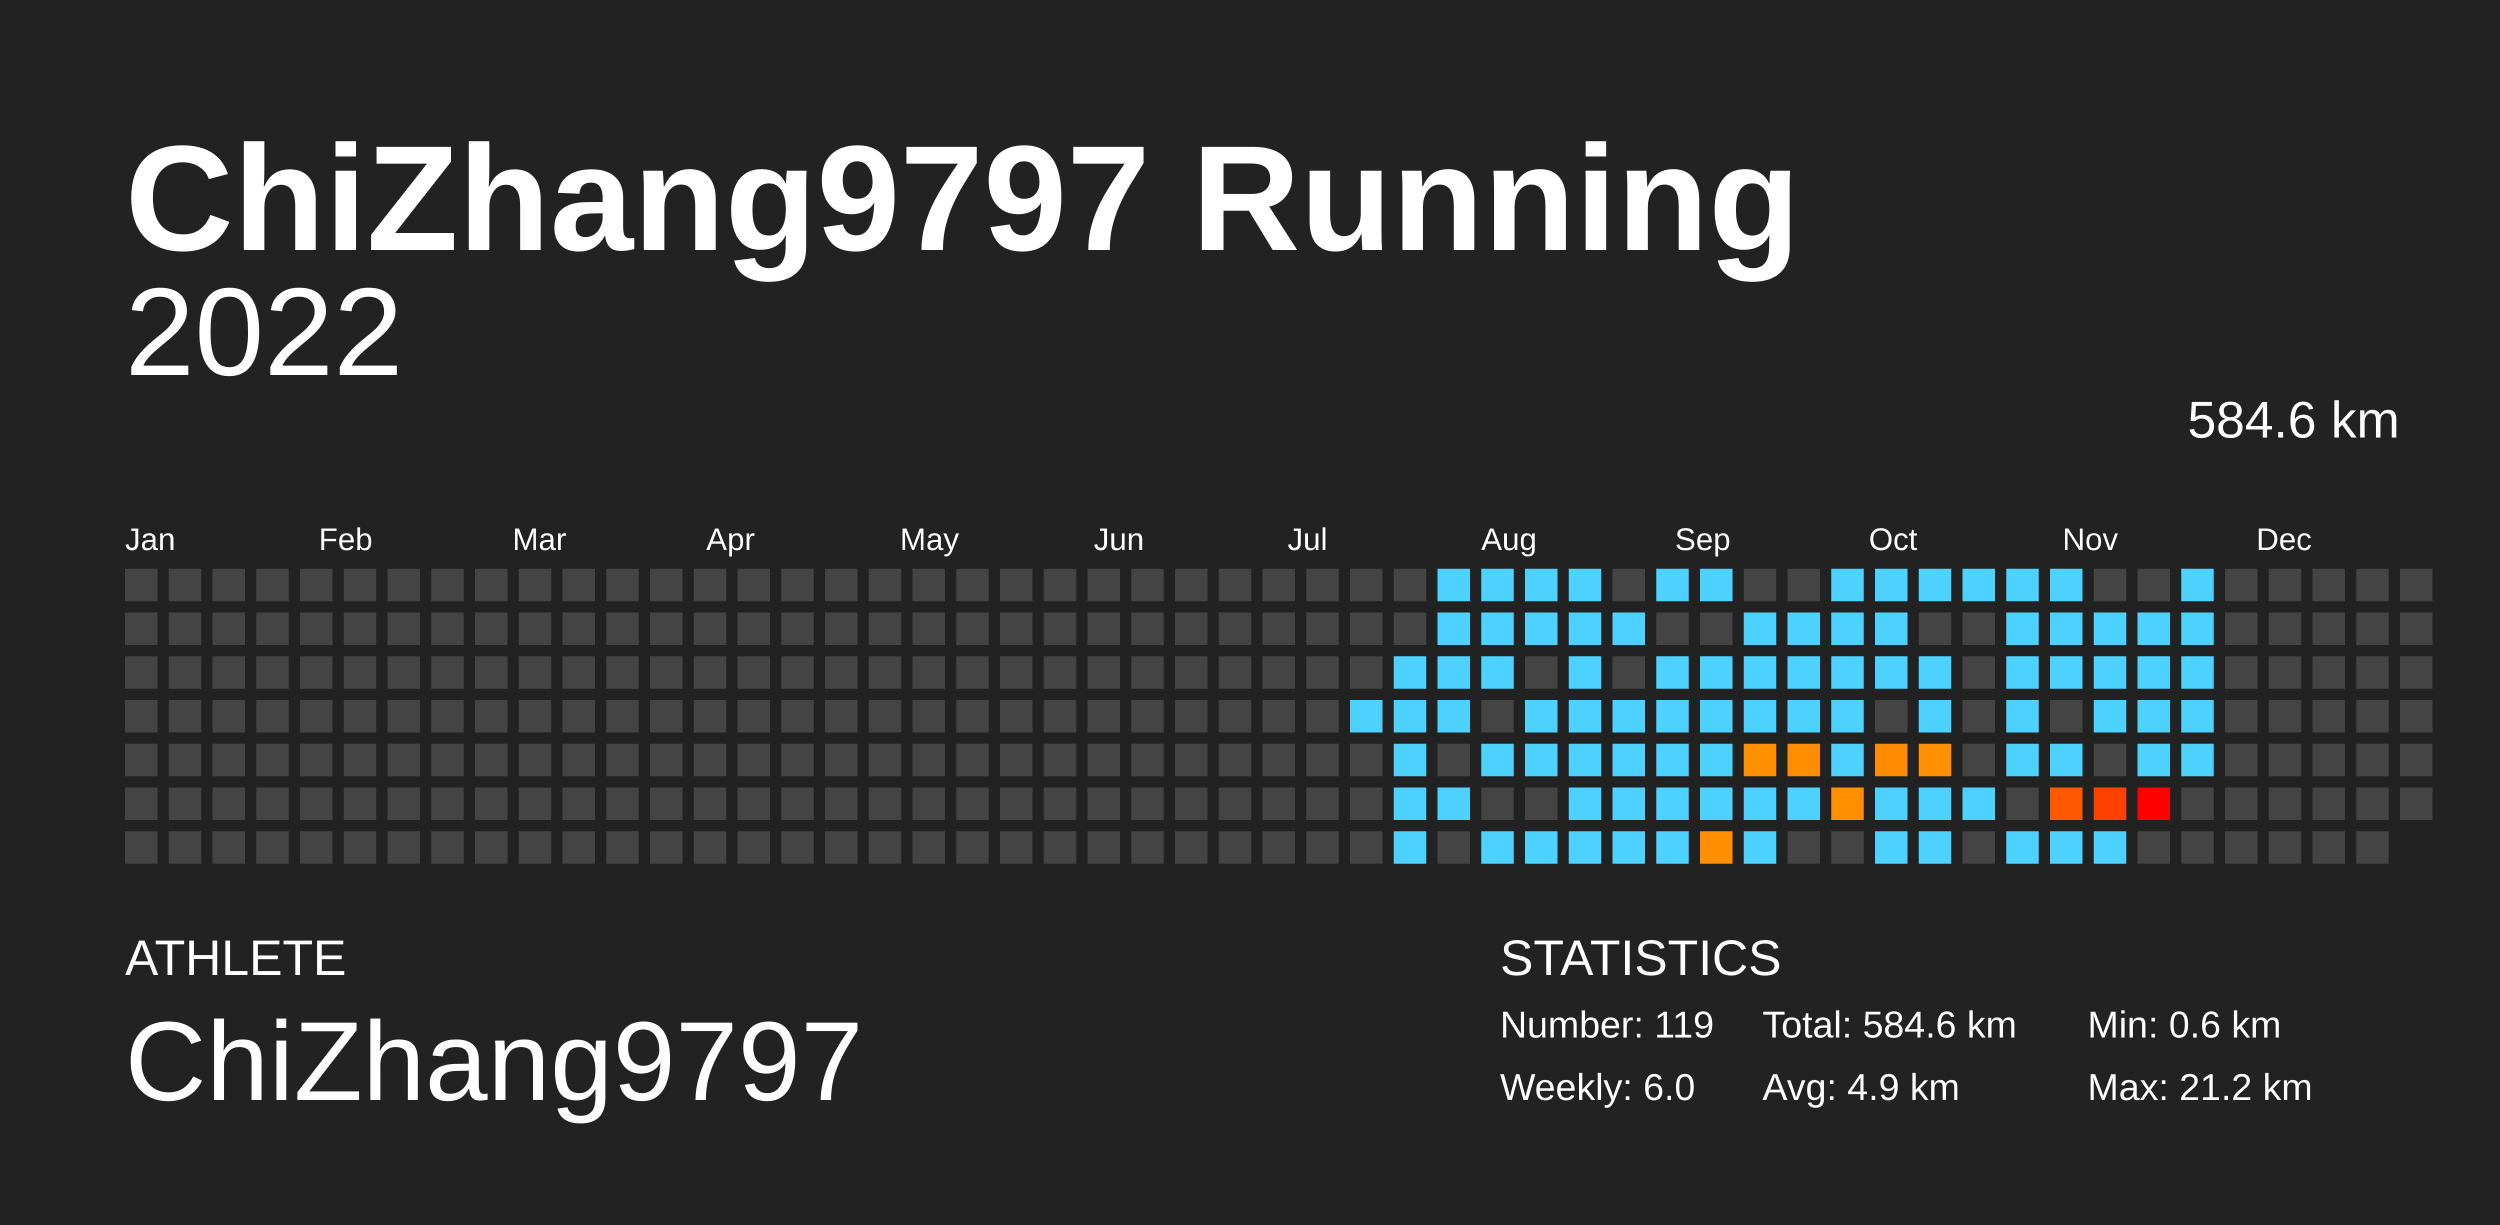
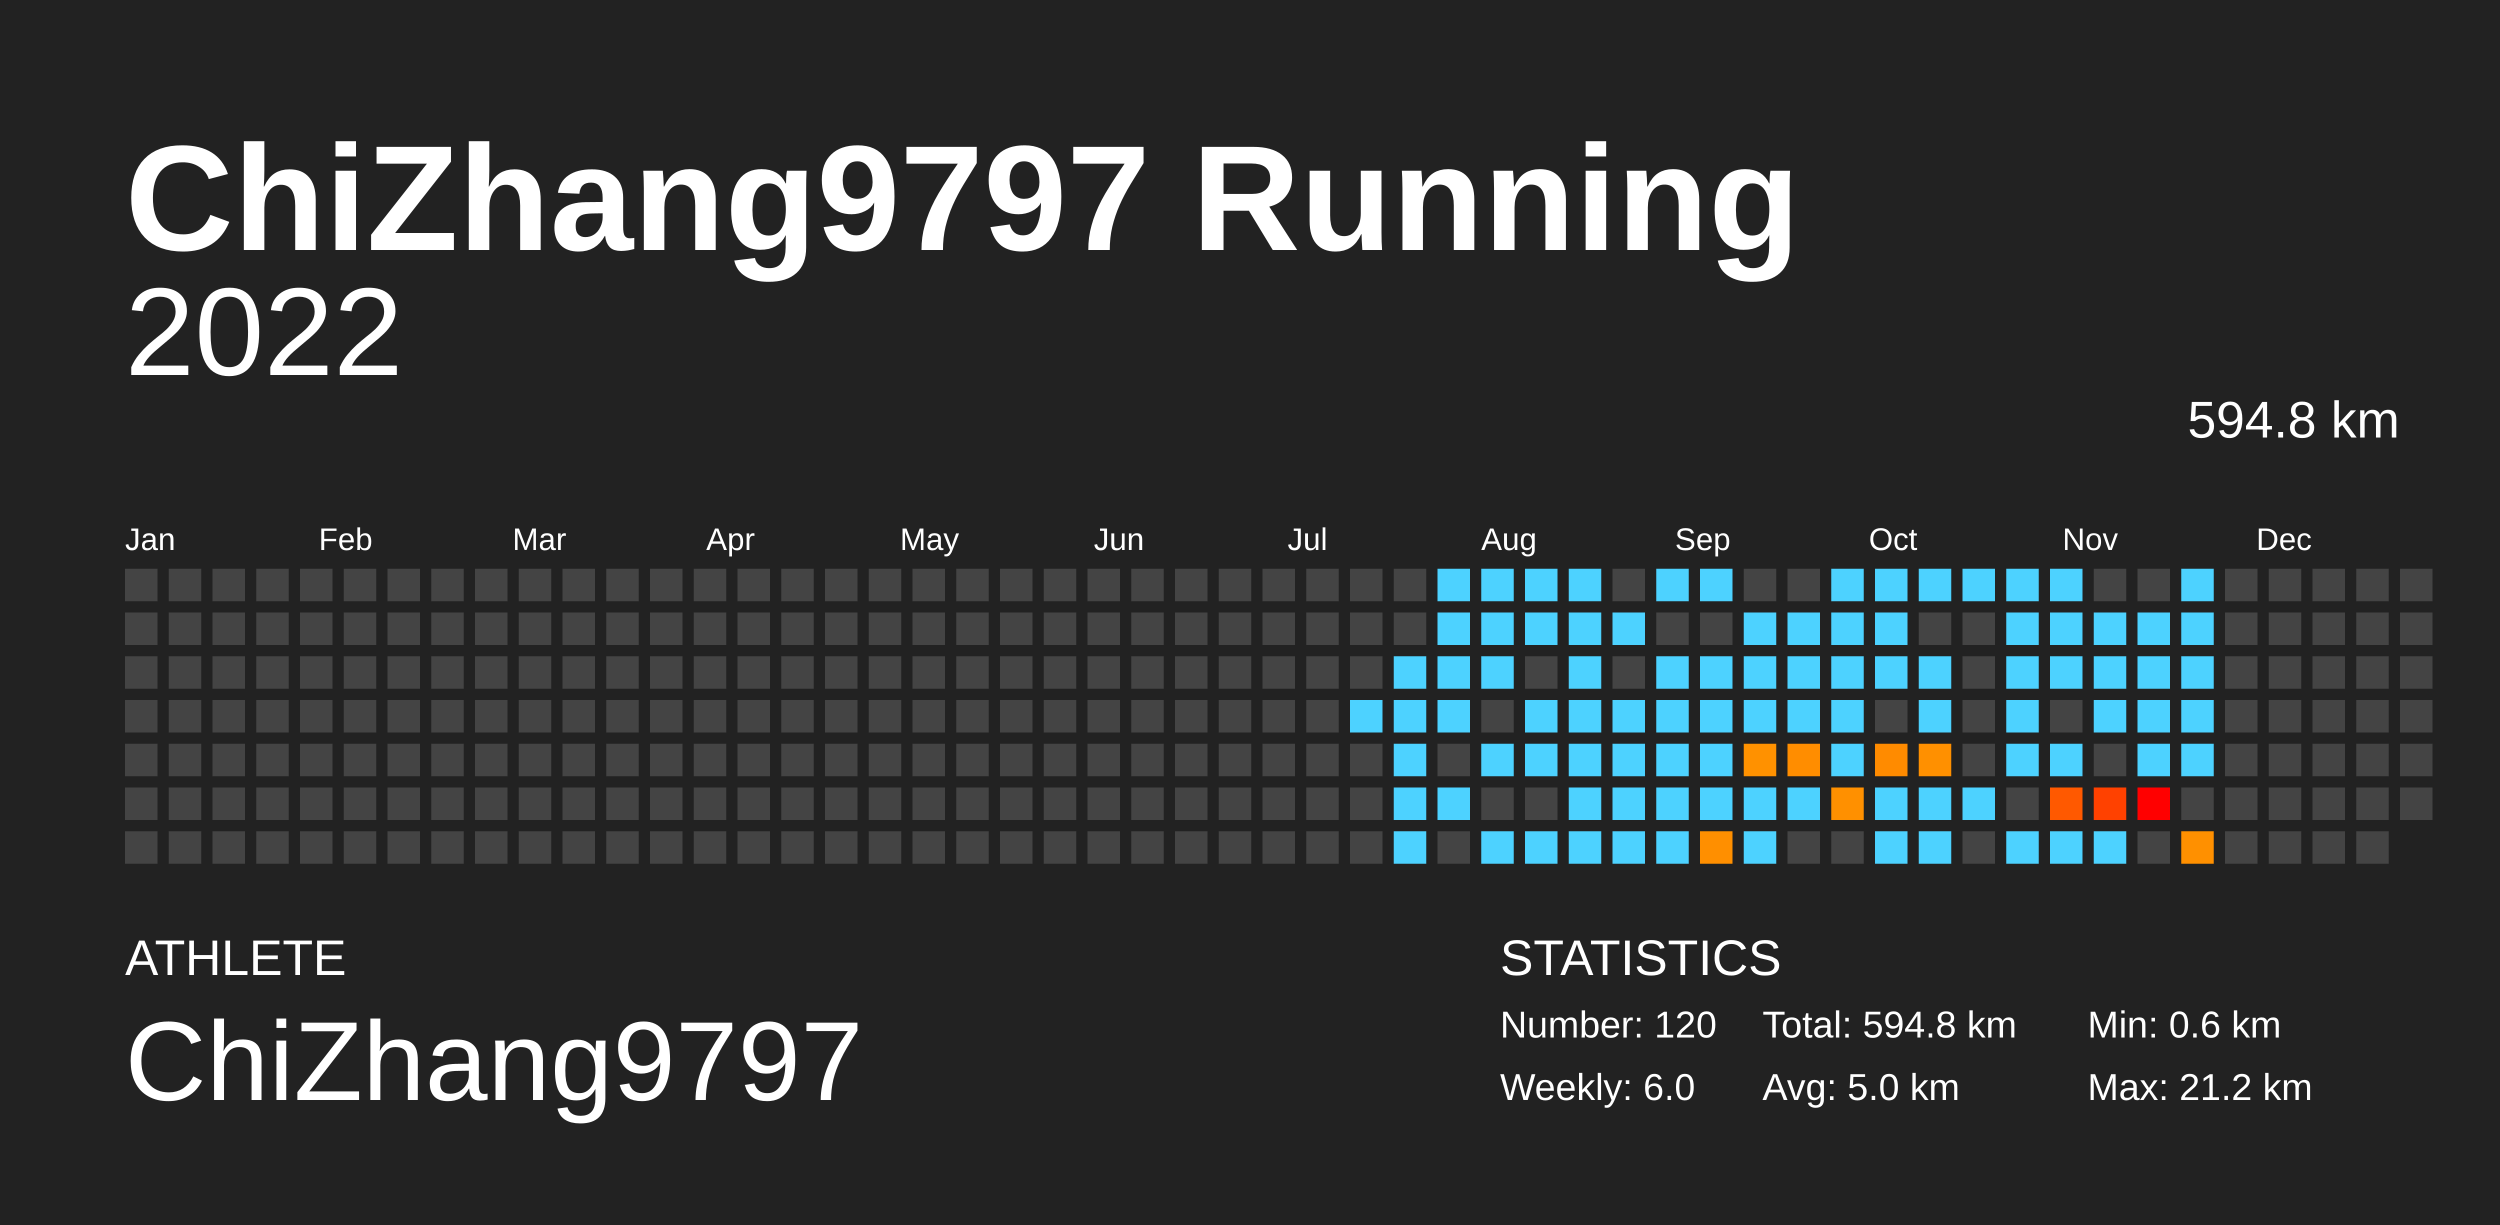
<svg xmlns="http://www.w3.org/2000/svg" baseProfile="full" height="98mm" version="1.1" viewBox="0,0,200,98" width="200mm">
  <defs />
  <rect fill="#222222" height="98" width="200" x="0" y="0" />
  <text fill="#FFFFFF" style="font-size:12px; font-family:Arial; font-weight:bold;" x="10" y="20">ChiZhang9797 Running</text>
  <text fill="#FFFFFF" style="font-size:4px; font-family:Arial" x="10" y="78">ATHLETE</text>
  <text fill="#FFFFFF" style="font-size:9px; font-family:Arial" x="10" y="88">ChiZhang9797</text>
  <text fill="#FFFFFF" style="font-size:4px; font-family:Arial" x="120" y="78">STATISTICS</text>
-   <text fill="#FFFFFF" style="font-size:3px; font-family:Arial" x="120" y="83">Number: 119</text>
+   <text fill="#FFFFFF" style="font-size:3px; font-family:Arial" x="120" y="83">Number: 120</text>
  <text fill="#FFFFFF" style="font-size:3px; font-family:Arial" x="120" y="88">Weekly: 6.0</text>
-   <text fill="#FFFFFF" style="font-size:3px; font-family:Arial" x="141" y="83">Total: 584.6 km</text>
-   <text fill="#FFFFFF" style="font-size:3px; font-family:Arial" x="141" y="88">Avg: 4.9 km</text>
+   <text fill="#FFFFFF" style="font-size:3px; font-family:Arial" x="141" y="83">Total: 594.8 km</text>
+   <text fill="#FFFFFF" style="font-size:3px; font-family:Arial" x="141" y="88">Avg: 5.0 km</text>
  <text fill="#FFFFFF" style="font-size:3px; font-family:Arial" x="167" y="83">Min: 0.6 km</text>
  <text fill="#FFFFFF" style="font-size:3px; font-family:Arial" x="167" y="88">Max: 21.2 km</text>
  <text alignment-baseline="hanging" fill="#FFFFFF" style="font-size:10.0px; font-family:Arial;" x="10" y="30">2022</text>
-   <text alignment-baseline="hanging" fill="#FFFFFF" style="font-size:4.125px; font-family:Arial;" x="175" y="35">584.6 km</text>
+   <text alignment-baseline="hanging" fill="#FFFFFF" style="font-size:4.125px; font-family:Arial;" x="175" y="35">594.8 km</text>
  <text fill="#FFFFFF" style="font-size:2.5px; font-family:Arial" x="10.0" y="44">Jan</text>
  <text fill="#FFFFFF" style="font-size:2.5px; font-family:Arial" x="25.5" y="44">Feb</text>
  <text fill="#FFFFFF" style="font-size:2.5px; font-family:Arial" x="41.0" y="44">Mar</text>
  <text fill="#FFFFFF" style="font-size:2.5px; font-family:Arial" x="56.5" y="44">Apr</text>
  <text fill="#FFFFFF" style="font-size:2.5px; font-family:Arial" x="72.0" y="44">May</text>
  <text fill="#FFFFFF" style="font-size:2.5px; font-family:Arial" x="87.5" y="44">Jun</text>
  <text fill="#FFFFFF" style="font-size:2.5px; font-family:Arial" x="103.0" y="44">Jul</text>
  <text fill="#FFFFFF" style="font-size:2.5px; font-family:Arial" x="118.5" y="44">Aug</text>
  <text fill="#FFFFFF" style="font-size:2.5px; font-family:Arial" x="134.0" y="44">Sep</text>
  <text fill="#FFFFFF" style="font-size:2.5px; font-family:Arial" x="149.5" y="44">Oct</text>
  <text fill="#FFFFFF" style="font-size:2.5px; font-family:Arial" x="165.0" y="44">Nov</text>
  <text fill="#FFFFFF" style="font-size:2.5px; font-family:Arial" x="180.5" y="44">Dec</text>
  <rect fill="#444444" height="2.6" width="2.6" x="10.0" y="45.5" />
  <rect fill="#444444" height="2.6" width="2.6" x="10.0" y="49.0" />
  <rect fill="#444444" height="2.6" width="2.6" x="10.0" y="52.5" />
  <rect fill="#444444" height="2.6" width="2.6" x="10.0" y="56.0" />
  <rect fill="#444444" height="2.6" width="2.6" x="10.0" y="59.5" />
  <rect fill="#444444" height="2.6" width="2.6" x="10.0" y="63.0" />
  <rect fill="#444444" height="2.6" width="2.6" x="10.0" y="66.5" />
  <rect fill="#444444" height="2.6" width="2.6" x="13.5" y="45.5" />
  <rect fill="#444444" height="2.6" width="2.6" x="13.5" y="49.0" />
  <rect fill="#444444" height="2.6" width="2.6" x="13.5" y="52.5" />
  <rect fill="#444444" height="2.6" width="2.6" x="13.5" y="56.0" />
  <rect fill="#444444" height="2.6" width="2.6" x="13.5" y="59.5" />
  <rect fill="#444444" height="2.6" width="2.6" x="13.5" y="63.0" />
  <rect fill="#444444" height="2.6" width="2.6" x="13.5" y="66.5" />
  <rect fill="#444444" height="2.6" width="2.6" x="17.0" y="45.5" />
  <rect fill="#444444" height="2.6" width="2.6" x="17.0" y="49.0" />
  <rect fill="#444444" height="2.6" width="2.6" x="17.0" y="52.5" />
  <rect fill="#444444" height="2.6" width="2.6" x="17.0" y="56.0" />
  <rect fill="#444444" height="2.6" width="2.6" x="17.0" y="59.5" />
  <rect fill="#444444" height="2.6" width="2.6" x="17.0" y="63.0" />
  <rect fill="#444444" height="2.6" width="2.6" x="17.0" y="66.5" />
  <rect fill="#444444" height="2.6" width="2.6" x="20.5" y="45.5" />
  <rect fill="#444444" height="2.6" width="2.6" x="20.5" y="49.0" />
  <rect fill="#444444" height="2.6" width="2.6" x="20.5" y="52.5" />
  <rect fill="#444444" height="2.6" width="2.6" x="20.5" y="56.0" />
  <rect fill="#444444" height="2.6" width="2.6" x="20.5" y="59.5" />
  <rect fill="#444444" height="2.6" width="2.6" x="20.5" y="63.0" />
  <rect fill="#444444" height="2.6" width="2.6" x="20.5" y="66.5" />
  <rect fill="#444444" height="2.6" width="2.6" x="24.0" y="45.5" />
  <rect fill="#444444" height="2.6" width="2.6" x="24.0" y="49.0" />
  <rect fill="#444444" height="2.6" width="2.6" x="24.0" y="52.5" />
  <rect fill="#444444" height="2.6" width="2.6" x="24.0" y="56.0" />
  <rect fill="#444444" height="2.6" width="2.6" x="24.0" y="59.5" />
  <rect fill="#444444" height="2.6" width="2.6" x="24.0" y="63.0" />
  <rect fill="#444444" height="2.6" width="2.6" x="24.0" y="66.5" />
  <rect fill="#444444" height="2.6" width="2.6" x="27.5" y="45.5" />
  <rect fill="#444444" height="2.6" width="2.6" x="27.5" y="49.0" />
  <rect fill="#444444" height="2.6" width="2.6" x="27.5" y="52.5" />
  <rect fill="#444444" height="2.6" width="2.6" x="27.5" y="56.0" />
  <rect fill="#444444" height="2.6" width="2.6" x="27.5" y="59.5" />
  <rect fill="#444444" height="2.6" width="2.6" x="27.5" y="63.0" />
  <rect fill="#444444" height="2.6" width="2.6" x="27.5" y="66.5" />
  <rect fill="#444444" height="2.6" width="2.6" x="31.0" y="45.5" />
  <rect fill="#444444" height="2.6" width="2.6" x="31.0" y="49.0" />
  <rect fill="#444444" height="2.6" width="2.6" x="31.0" y="52.5" />
  <rect fill="#444444" height="2.6" width="2.6" x="31.0" y="56.0" />
  <rect fill="#444444" height="2.6" width="2.6" x="31.0" y="59.5" />
  <rect fill="#444444" height="2.6" width="2.6" x="31.0" y="63.0" />
  <rect fill="#444444" height="2.6" width="2.6" x="31.0" y="66.5" />
  <rect fill="#444444" height="2.6" width="2.6" x="34.5" y="45.5" />
  <rect fill="#444444" height="2.6" width="2.6" x="34.5" y="49.0" />
  <rect fill="#444444" height="2.6" width="2.6" x="34.5" y="52.5" />
  <rect fill="#444444" height="2.6" width="2.6" x="34.5" y="56.0" />
  <rect fill="#444444" height="2.6" width="2.6" x="34.5" y="59.5" />
  <rect fill="#444444" height="2.6" width="2.6" x="34.5" y="63.0" />
  <rect fill="#444444" height="2.6" width="2.6" x="34.5" y="66.5" />
  <rect fill="#444444" height="2.6" width="2.6" x="38.0" y="45.5" />
  <rect fill="#444444" height="2.6" width="2.6" x="38.0" y="49.0" />
  <rect fill="#444444" height="2.6" width="2.6" x="38.0" y="52.5" />
  <rect fill="#444444" height="2.6" width="2.6" x="38.0" y="56.0" />
  <rect fill="#444444" height="2.6" width="2.6" x="38.0" y="59.5" />
  <rect fill="#444444" height="2.6" width="2.6" x="38.0" y="63.0" />
  <rect fill="#444444" height="2.6" width="2.6" x="38.0" y="66.5" />
  <rect fill="#444444" height="2.6" width="2.6" x="41.5" y="45.5" />
  <rect fill="#444444" height="2.6" width="2.6" x="41.5" y="49.0" />
  <rect fill="#444444" height="2.6" width="2.6" x="41.5" y="52.5" />
  <rect fill="#444444" height="2.6" width="2.6" x="41.5" y="56.0" />
  <rect fill="#444444" height="2.6" width="2.6" x="41.5" y="59.5" />
  <rect fill="#444444" height="2.6" width="2.6" x="41.5" y="63.0" />
  <rect fill="#444444" height="2.6" width="2.6" x="41.5" y="66.5" />
  <rect fill="#444444" height="2.6" width="2.6" x="45.0" y="45.5" />
  <rect fill="#444444" height="2.6" width="2.6" x="45.0" y="49.0" />
  <rect fill="#444444" height="2.6" width="2.6" x="45.0" y="52.5" />
  <rect fill="#444444" height="2.6" width="2.6" x="45.0" y="56.0" />
  <rect fill="#444444" height="2.6" width="2.6" x="45.0" y="59.5" />
  <rect fill="#444444" height="2.6" width="2.6" x="45.0" y="63.0" />
  <rect fill="#444444" height="2.6" width="2.6" x="45.0" y="66.5" />
  <rect fill="#444444" height="2.6" width="2.6" x="48.5" y="45.5" />
  <rect fill="#444444" height="2.6" width="2.6" x="48.5" y="49.0" />
  <rect fill="#444444" height="2.6" width="2.6" x="48.5" y="52.5" />
  <rect fill="#444444" height="2.6" width="2.6" x="48.5" y="56.0" />
  <rect fill="#444444" height="2.6" width="2.6" x="48.5" y="59.5" />
  <rect fill="#444444" height="2.6" width="2.6" x="48.5" y="63.0" />
  <rect fill="#444444" height="2.6" width="2.6" x="48.5" y="66.5" />
  <rect fill="#444444" height="2.6" width="2.6" x="52.0" y="45.5" />
  <rect fill="#444444" height="2.6" width="2.6" x="52.0" y="49.0" />
  <rect fill="#444444" height="2.6" width="2.6" x="52.0" y="52.5" />
  <rect fill="#444444" height="2.6" width="2.6" x="52.0" y="56.0" />
  <rect fill="#444444" height="2.6" width="2.6" x="52.0" y="59.5" />
  <rect fill="#444444" height="2.6" width="2.6" x="52.0" y="63.0" />
  <rect fill="#444444" height="2.6" width="2.6" x="52.0" y="66.5" />
  <rect fill="#444444" height="2.6" width="2.6" x="55.5" y="45.5" />
  <rect fill="#444444" height="2.6" width="2.6" x="55.5" y="49.0" />
  <rect fill="#444444" height="2.6" width="2.6" x="55.5" y="52.5" />
  <rect fill="#444444" height="2.6" width="2.6" x="55.5" y="56.0" />
  <rect fill="#444444" height="2.6" width="2.6" x="55.5" y="59.5" />
  <rect fill="#444444" height="2.6" width="2.6" x="55.5" y="63.0" />
  <rect fill="#444444" height="2.6" width="2.6" x="55.5" y="66.5" />
  <rect fill="#444444" height="2.6" width="2.6" x="59.0" y="45.5" />
  <rect fill="#444444" height="2.6" width="2.6" x="59.0" y="49.0" />
  <rect fill="#444444" height="2.6" width="2.6" x="59.0" y="52.5" />
  <rect fill="#444444" height="2.6" width="2.6" x="59.0" y="56.0" />
  <rect fill="#444444" height="2.6" width="2.6" x="59.0" y="59.5" />
  <rect fill="#444444" height="2.6" width="2.6" x="59.0" y="63.0" />
  <rect fill="#444444" height="2.6" width="2.6" x="59.0" y="66.5" />
  <rect fill="#444444" height="2.6" width="2.6" x="62.5" y="45.5" />
  <rect fill="#444444" height="2.6" width="2.6" x="62.5" y="49.0" />
  <rect fill="#444444" height="2.6" width="2.6" x="62.5" y="52.5" />
  <rect fill="#444444" height="2.6" width="2.6" x="62.5" y="56.0" />
  <rect fill="#444444" height="2.6" width="2.6" x="62.5" y="59.5" />
  <rect fill="#444444" height="2.6" width="2.6" x="62.5" y="63.0" />
  <rect fill="#444444" height="2.6" width="2.6" x="62.5" y="66.5" />
  <rect fill="#444444" height="2.6" width="2.6" x="66.0" y="45.5" />
  <rect fill="#444444" height="2.6" width="2.6" x="66.0" y="49.0" />
  <rect fill="#444444" height="2.6" width="2.6" x="66.0" y="52.5" />
  <rect fill="#444444" height="2.6" width="2.6" x="66.0" y="56.0" />
  <rect fill="#444444" height="2.6" width="2.6" x="66.0" y="59.5" />
  <rect fill="#444444" height="2.6" width="2.6" x="66.0" y="63.0" />
  <rect fill="#444444" height="2.6" width="2.6" x="66.0" y="66.5" />
  <rect fill="#444444" height="2.6" width="2.6" x="69.5" y="45.5" />
  <rect fill="#444444" height="2.6" width="2.6" x="69.5" y="49.0" />
  <rect fill="#444444" height="2.6" width="2.6" x="69.5" y="52.5" />
  <rect fill="#444444" height="2.6" width="2.6" x="69.5" y="56.0" />
  <rect fill="#444444" height="2.6" width="2.6" x="69.5" y="59.5" />
  <rect fill="#444444" height="2.6" width="2.6" x="69.5" y="63.0" />
  <rect fill="#444444" height="2.6" width="2.6" x="69.5" y="66.5" />
  <rect fill="#444444" height="2.6" width="2.6" x="73.0" y="45.5" />
  <rect fill="#444444" height="2.6" width="2.6" x="73.0" y="49.0" />
  <rect fill="#444444" height="2.6" width="2.6" x="73.0" y="52.5" />
  <rect fill="#444444" height="2.6" width="2.6" x="73.0" y="56.0" />
  <rect fill="#444444" height="2.6" width="2.6" x="73.0" y="59.5" />
  <rect fill="#444444" height="2.6" width="2.6" x="73.0" y="63.0" />
  <rect fill="#444444" height="2.6" width="2.6" x="73.0" y="66.5" />
  <rect fill="#444444" height="2.6" width="2.6" x="76.5" y="45.5" />
  <rect fill="#444444" height="2.6" width="2.6" x="76.5" y="49.0" />
  <rect fill="#444444" height="2.6" width="2.6" x="76.5" y="52.5" />
  <rect fill="#444444" height="2.6" width="2.6" x="76.5" y="56.0" />
  <rect fill="#444444" height="2.6" width="2.6" x="76.5" y="59.5" />
  <rect fill="#444444" height="2.6" width="2.6" x="76.5" y="63.0" />
  <rect fill="#444444" height="2.6" width="2.6" x="76.5" y="66.5" />
  <rect fill="#444444" height="2.6" width="2.6" x="80.0" y="45.5" />
  <rect fill="#444444" height="2.6" width="2.6" x="80.0" y="49.0" />
  <rect fill="#444444" height="2.6" width="2.6" x="80.0" y="52.5" />
  <rect fill="#444444" height="2.6" width="2.6" x="80.0" y="56.0" />
  <rect fill="#444444" height="2.6" width="2.6" x="80.0" y="59.5" />
  <rect fill="#444444" height="2.6" width="2.6" x="80.0" y="63.0" />
  <rect fill="#444444" height="2.6" width="2.6" x="80.0" y="66.5" />
  <rect fill="#444444" height="2.6" width="2.6" x="83.5" y="45.5" />
  <rect fill="#444444" height="2.6" width="2.6" x="83.5" y="49.0" />
  <rect fill="#444444" height="2.6" width="2.6" x="83.5" y="52.5" />
  <rect fill="#444444" height="2.6" width="2.6" x="83.5" y="56.0" />
  <rect fill="#444444" height="2.6" width="2.6" x="83.5" y="59.5" />
  <rect fill="#444444" height="2.6" width="2.6" x="83.5" y="63.0" />
  <rect fill="#444444" height="2.6" width="2.6" x="83.5" y="66.5" />
  <rect fill="#444444" height="2.6" width="2.6" x="87.0" y="45.5" />
  <rect fill="#444444" height="2.6" width="2.6" x="87.0" y="49.0" />
  <rect fill="#444444" height="2.6" width="2.6" x="87.0" y="52.5" />
  <rect fill="#444444" height="2.6" width="2.6" x="87.0" y="56.0" />
  <rect fill="#444444" height="2.6" width="2.6" x="87.0" y="59.5" />
  <rect fill="#444444" height="2.6" width="2.6" x="87.0" y="63.0" />
  <rect fill="#444444" height="2.6" width="2.6" x="87.0" y="66.5" />
  <rect fill="#444444" height="2.6" width="2.6" x="90.5" y="45.5" />
  <rect fill="#444444" height="2.6" width="2.6" x="90.5" y="49.0" />
  <rect fill="#444444" height="2.6" width="2.6" x="90.5" y="52.5" />
  <rect fill="#444444" height="2.6" width="2.6" x="90.5" y="56.0" />
  <rect fill="#444444" height="2.6" width="2.6" x="90.5" y="59.5" />
  <rect fill="#444444" height="2.6" width="2.6" x="90.5" y="63.0" />
  <rect fill="#444444" height="2.6" width="2.6" x="90.5" y="66.5" />
  <rect fill="#444444" height="2.6" width="2.6" x="94.0" y="45.5" />
  <rect fill="#444444" height="2.6" width="2.6" x="94.0" y="49.0" />
  <rect fill="#444444" height="2.6" width="2.6" x="94.0" y="52.5" />
  <rect fill="#444444" height="2.6" width="2.6" x="94.0" y="56.0" />
  <rect fill="#444444" height="2.6" width="2.6" x="94.0" y="59.5" />
  <rect fill="#444444" height="2.6" width="2.6" x="94.0" y="63.0" />
  <rect fill="#444444" height="2.6" width="2.6" x="94.0" y="66.5" />
  <rect fill="#444444" height="2.6" width="2.6" x="97.5" y="45.5" />
  <rect fill="#444444" height="2.6" width="2.6" x="97.5" y="49.0" />
  <rect fill="#444444" height="2.6" width="2.6" x="97.5" y="52.5" />
  <rect fill="#444444" height="2.6" width="2.6" x="97.5" y="56.0" />
  <rect fill="#444444" height="2.6" width="2.6" x="97.5" y="59.5" />
  <rect fill="#444444" height="2.6" width="2.6" x="97.5" y="63.0" />
  <rect fill="#444444" height="2.6" width="2.6" x="97.5" y="66.5" />
  <rect fill="#444444" height="2.6" width="2.6" x="101.0" y="45.5" />
  <rect fill="#444444" height="2.6" width="2.6" x="101.0" y="49.0" />
  <rect fill="#444444" height="2.6" width="2.6" x="101.0" y="52.5" />
  <rect fill="#444444" height="2.6" width="2.6" x="101.0" y="56.0" />
  <rect fill="#444444" height="2.6" width="2.6" x="101.0" y="59.5" />
  <rect fill="#444444" height="2.6" width="2.6" x="101.0" y="63.0" />
  <rect fill="#444444" height="2.6" width="2.6" x="101.0" y="66.5" />
  <rect fill="#444444" height="2.6" width="2.6" x="104.5" y="45.5" />
  <rect fill="#444444" height="2.6" width="2.6" x="104.5" y="49.0" />
  <rect fill="#444444" height="2.6" width="2.6" x="104.5" y="52.5" />
  <rect fill="#444444" height="2.6" width="2.6" x="104.5" y="56.0" />
  <rect fill="#444444" height="2.6" width="2.6" x="104.5" y="59.5" />
  <rect fill="#444444" height="2.6" width="2.6" x="104.5" y="63.0" />
  <rect fill="#444444" height="2.6" width="2.6" x="104.5" y="66.5" />
  <rect fill="#444444" height="2.6" width="2.6" x="108.0" y="45.5" />
  <rect fill="#444444" height="2.6" width="2.6" x="108.0" y="49.0" />
  <rect fill="#444444" height="2.6" width="2.6" x="108.0" y="52.5" />
  <rect fill="#4dd2ff" height="2.6" width="2.6" x="108.0" y="56.0" />
  <rect fill="#444444" height="2.6" width="2.6" x="108.0" y="59.5" />
  <rect fill="#444444" height="2.6" width="2.6" x="108.0" y="63.0" />
  <rect fill="#444444" height="2.6" width="2.6" x="108.0" y="66.5" />
  <rect fill="#444444" height="2.6" width="2.6" x="111.5" y="45.5" />
  <rect fill="#444444" height="2.6" width="2.6" x="111.5" y="49.0" />
  <rect fill="#4dd2ff" height="2.6" width="2.6" x="111.5" y="52.5" />
  <rect fill="#4dd2ff" height="2.6" width="2.6" x="111.5" y="56.0" />
  <rect fill="#4dd2ff" height="2.6" width="2.6" x="111.5" y="59.5" />
  <rect fill="#4dd2ff" height="2.6" width="2.6" x="111.5" y="63.0" />
  <rect fill="#4dd2ff" height="2.6" width="2.6" x="111.5" y="66.5" />
  <rect fill="#4dd2ff" height="2.6" width="2.6" x="115.0" y="45.5" />
  <rect fill="#4dd2ff" height="2.6" width="2.6" x="115.0" y="49.0" />
  <rect fill="#4dd2ff" height="2.6" width="2.6" x="115.0" y="52.5" />
  <rect fill="#4dd2ff" height="2.6" width="2.6" x="115.0" y="56.0" />
  <rect fill="#444444" height="2.6" width="2.6" x="115.0" y="59.5" />
  <rect fill="#4dd2ff" height="2.6" width="2.6" x="115.0" y="63.0" />
  <rect fill="#444444" height="2.6" width="2.6" x="115.0" y="66.5" />
  <rect fill="#4dd2ff" height="2.6" width="2.6" x="118.5" y="45.5" />
  <rect fill="#4dd2ff" height="2.6" width="2.6" x="118.5" y="49.0" />
  <rect fill="#4dd2ff" height="2.6" width="2.6" x="118.5" y="52.5" />
  <rect fill="#444444" height="2.6" width="2.6" x="118.5" y="56.0" />
  <rect fill="#4dd2ff" height="2.6" width="2.6" x="118.5" y="59.5" />
  <rect fill="#444444" height="2.6" width="2.6" x="118.5" y="63.0" />
  <rect fill="#4dd2ff" height="2.6" width="2.6" x="118.5" y="66.5" />
  <rect fill="#4dd2ff" height="2.6" width="2.6" x="122.0" y="45.5" />
  <rect fill="#4dd2ff" height="2.6" width="2.6" x="122.0" y="49.0" />
  <rect fill="#444444" height="2.6" width="2.6" x="122.0" y="52.5" />
  <rect fill="#4dd2ff" height="2.6" width="2.6" x="122.0" y="56.0" />
  <rect fill="#4dd2ff" height="2.6" width="2.6" x="122.0" y="59.5" />
  <rect fill="#444444" height="2.6" width="2.6" x="122.0" y="63.0" />
  <rect fill="#4dd2ff" height="2.6" width="2.6" x="122.0" y="66.5" />
  <rect fill="#4dd2ff" height="2.6" width="2.6" x="125.5" y="45.5" />
  <rect fill="#4dd2ff" height="2.6" width="2.6" x="125.5" y="49.0" />
  <rect fill="#4dd2ff" height="2.6" width="2.6" x="125.5" y="52.5" />
  <rect fill="#4dd2ff" height="2.6" width="2.6" x="125.5" y="56.0" />
  <rect fill="#4dd2ff" height="2.6" width="2.6" x="125.5" y="59.5" />
  <rect fill="#4dd2ff" height="2.6" width="2.6" x="125.5" y="63.0" />
  <rect fill="#4dd2ff" height="2.6" width="2.6" x="125.5" y="66.5" />
  <rect fill="#444444" height="2.6" width="2.6" x="129.0" y="45.5" />
  <rect fill="#4dd2ff" height="2.6" width="2.6" x="129.0" y="49.0" />
  <rect fill="#444444" height="2.6" width="2.6" x="129.0" y="52.5" />
  <rect fill="#4dd2ff" height="2.6" width="2.6" x="129.0" y="56.0" />
  <rect fill="#4dd2ff" height="2.6" width="2.6" x="129.0" y="59.5" />
  <rect fill="#4dd2ff" height="2.6" width="2.6" x="129.0" y="63.0" />
  <rect fill="#4dd2ff" height="2.6" width="2.6" x="129.0" y="66.5" />
  <rect fill="#4dd2ff" height="2.6" width="2.6" x="132.5" y="45.5" />
  <rect fill="#444444" height="2.6" width="2.6" x="132.5" y="49.0" />
  <rect fill="#4dd2ff" height="2.6" width="2.6" x="132.5" y="52.5" />
  <rect fill="#4dd2ff" height="2.6" width="2.6" x="132.5" y="56.0" />
  <rect fill="#4dd2ff" height="2.6" width="2.6" x="132.5" y="59.5" />
  <rect fill="#4dd2ff" height="2.6" width="2.6" x="132.5" y="63.0" />
  <rect fill="#4dd2ff" height="2.6" width="2.6" x="132.5" y="66.5" />
  <rect fill="#4dd2ff" height="2.6" width="2.6" x="136.0" y="45.5" />
  <rect fill="#444444" height="2.6" width="2.6" x="136.0" y="49.0" />
  <rect fill="#4dd2ff" height="2.6" width="2.6" x="136.0" y="52.5" />
  <rect fill="#4dd2ff" height="2.6" width="2.6" x="136.0" y="56.0" />
  <rect fill="#4dd2ff" height="2.6" width="2.6" x="136.0" y="59.5" />
  <rect fill="#4dd2ff" height="2.6" width="2.6" x="136.0" y="63.0" />
  <rect fill="#ff8f00" height="2.6" width="2.6" x="136.0" y="66.5" />
  <rect fill="#444444" height="2.6" width="2.6" x="139.5" y="45.5" />
  <rect fill="#4dd2ff" height="2.6" width="2.6" x="139.5" y="49.0" />
  <rect fill="#4dd2ff" height="2.6" width="2.6" x="139.5" y="52.5" />
  <rect fill="#4dd2ff" height="2.6" width="2.6" x="139.5" y="56.0" />
  <rect fill="#ff9100" height="2.6" width="2.6" x="139.5" y="59.5" />
  <rect fill="#4dd2ff" height="2.6" width="2.6" x="139.5" y="63.0" />
  <rect fill="#4dd2ff" height="2.6" width="2.6" x="139.5" y="66.5" />
  <rect fill="#444444" height="2.6" width="2.6" x="143.0" y="45.5" />
  <rect fill="#4dd2ff" height="2.6" width="2.6" x="143.0" y="49.0" />
  <rect fill="#4dd2ff" height="2.6" width="2.6" x="143.0" y="52.5" />
  <rect fill="#4dd2ff" height="2.6" width="2.6" x="143.0" y="56.0" />
  <rect fill="#ff8d00" height="2.6" width="2.6" x="143.0" y="59.5" />
  <rect fill="#4dd2ff" height="2.6" width="2.6" x="143.0" y="63.0" />
  <rect fill="#444444" height="2.6" width="2.6" x="143.0" y="66.5" />
  <rect fill="#4dd2ff" height="2.6" width="2.6" x="146.5" y="45.5" />
  <rect fill="#4dd2ff" height="2.6" width="2.6" x="146.5" y="49.0" />
  <rect fill="#4dd2ff" height="2.6" width="2.6" x="146.5" y="52.5" />
  <rect fill="#4dd2ff" height="2.6" width="2.6" x="146.5" y="56.0" />
  <rect fill="#4dd2ff" height="2.6" width="2.6" x="146.5" y="59.5" />
  <rect fill="#ff9000" height="2.6" width="2.6" x="146.5" y="63.0" />
  <rect fill="#444444" height="2.6" width="2.6" x="146.5" y="66.5" />
  <rect fill="#4dd2ff" height="2.6" width="2.6" x="150.0" y="45.5" />
  <rect fill="#4dd2ff" height="2.6" width="2.6" x="150.0" y="49.0" />
  <rect fill="#4dd2ff" height="2.6" width="2.6" x="150.0" y="52.5" />
  <rect fill="#444444" height="2.6" width="2.6" x="150.0" y="56.0" />
  <rect fill="#ff8b00" height="2.6" width="2.6" x="150.0" y="59.5" />
  <rect fill="#4dd2ff" height="2.6" width="2.6" x="150.0" y="63.0" />
  <rect fill="#4dd2ff" height="2.6" width="2.6" x="150.0" y="66.5" />
  <rect fill="#4dd2ff" height="2.6" width="2.6" x="153.5" y="45.5" />
  <rect fill="#444444" height="2.6" width="2.6" x="153.5" y="49.0" />
  <rect fill="#4dd2ff" height="2.6" width="2.6" x="153.5" y="52.5" />
  <rect fill="#4dd2ff" height="2.6" width="2.6" x="153.5" y="56.0" />
  <rect fill="#ff9000" height="2.6" width="2.6" x="153.5" y="59.5" />
  <rect fill="#4dd2ff" height="2.6" width="2.6" x="153.5" y="63.0" />
  <rect fill="#4dd2ff" height="2.6" width="2.6" x="153.5" y="66.5" />
  <rect fill="#4dd2ff" height="2.6" width="2.6" x="157.0" y="45.5" />
  <rect fill="#444444" height="2.6" width="2.6" x="157.0" y="49.0" />
  <rect fill="#444444" height="2.6" width="2.6" x="157.0" y="52.5" />
  <rect fill="#444444" height="2.6" width="2.6" x="157.0" y="56.0" />
  <rect fill="#444444" height="2.6" width="2.6" x="157.0" y="59.5" />
  <rect fill="#4dd2ff" height="2.6" width="2.6" x="157.0" y="63.0" />
  <rect fill="#444444" height="2.6" width="2.6" x="157.0" y="66.5" />
  <rect fill="#4dd2ff" height="2.6" width="2.6" x="160.5" y="45.5" />
  <rect fill="#4dd2ff" height="2.6" width="2.6" x="160.5" y="49.0" />
  <rect fill="#4dd2ff" height="2.6" width="2.6" x="160.5" y="52.5" />
  <rect fill="#4dd2ff" height="2.6" width="2.6" x="160.5" y="56.0" />
  <rect fill="#4dd2ff" height="2.6" width="2.6" x="160.5" y="59.5" />
  <rect fill="#444444" height="2.6" width="2.6" x="160.5" y="63.0" />
  <rect fill="#4dd2ff" height="2.6" width="2.6" x="160.5" y="66.5" />
  <rect fill="#4dd2ff" height="2.6" width="2.6" x="164.0" y="45.5" />
  <rect fill="#4dd2ff" height="2.6" width="2.6" x="164.0" y="49.0" />
  <rect fill="#4dd2ff" height="2.6" width="2.6" x="164.0" y="52.5" />
  <rect fill="#444444" height="2.6" width="2.6" x="164.0" y="56.0" />
  <rect fill="#4dd2ff" height="2.6" width="2.6" x="164.0" y="59.5" />
  <rect fill="#ff5900" height="2.6" width="2.6" x="164.0" y="63.0" />
  <rect fill="#4dd2ff" height="2.6" width="2.6" x="164.0" y="66.5" />
  <rect fill="#444444" height="2.6" width="2.6" x="167.5" y="45.5" />
  <rect fill="#4dd2ff" height="2.6" width="2.6" x="167.5" y="49.0" />
  <rect fill="#4dd2ff" height="2.6" width="2.6" x="167.5" y="52.5" />
  <rect fill="#4dd2ff" height="2.6" width="2.6" x="167.5" y="56.0" />
  <rect fill="#444444" height="2.6" width="2.6" x="167.5" y="59.5" />
  <rect fill="#ff4100" height="2.6" width="2.6" x="167.5" y="63.0" />
  <rect fill="#4dd2ff" height="2.6" width="2.6" x="167.5" y="66.5" />
  <rect fill="#444444" height="2.6" width="2.6" x="171.0" y="45.5" />
  <rect fill="#4dd2ff" height="2.6" width="2.6" x="171.0" y="49.0" />
  <rect fill="#4dd2ff" height="2.6" width="2.6" x="171.0" y="52.5" />
  <rect fill="#4dd2ff" height="2.6" width="2.6" x="171.0" y="56.0" />
  <rect fill="#4dd2ff" height="2.6" width="2.6" x="171.0" y="59.5" />
  <rect fill="red" height="2.6" width="2.6" x="171.0" y="63.0" />
  <rect fill="#444444" height="2.6" width="2.6" x="171.0" y="66.5" />
  <rect fill="#4dd2ff" height="2.6" width="2.6" x="174.5" y="45.5" />
  <rect fill="#4dd2ff" height="2.6" width="2.6" x="174.5" y="49.0" />
  <rect fill="#4dd2ff" height="2.6" width="2.6" x="174.5" y="52.5" />
  <rect fill="#4dd2ff" height="2.6" width="2.6" x="174.5" y="56.0" />
  <rect fill="#4dd2ff" height="2.6" width="2.6" x="174.5" y="59.5" />
  <rect fill="#444444" height="2.6" width="2.6" x="174.5" y="63.0" />
-   <rect fill="#444444" height="2.6" width="2.6" x="174.5" y="66.5" />
+   <rect fill="#ff9000" height="2.6" width="2.6" x="174.5" y="66.5" />
  <rect fill="#444444" height="2.6" width="2.6" x="178.0" y="45.5" />
  <rect fill="#444444" height="2.6" width="2.6" x="178.0" y="49.0" />
  <rect fill="#444444" height="2.6" width="2.6" x="178.0" y="52.5" />
  <rect fill="#444444" height="2.6" width="2.6" x="178.0" y="56.0" />
  <rect fill="#444444" height="2.6" width="2.6" x="178.0" y="59.5" />
  <rect fill="#444444" height="2.6" width="2.6" x="178.0" y="63.0" />
  <rect fill="#444444" height="2.6" width="2.6" x="178.0" y="66.5" />
  <rect fill="#444444" height="2.6" width="2.6" x="181.5" y="45.5" />
  <rect fill="#444444" height="2.6" width="2.6" x="181.5" y="49.0" />
  <rect fill="#444444" height="2.6" width="2.6" x="181.5" y="52.5" />
  <rect fill="#444444" height="2.6" width="2.6" x="181.5" y="56.0" />
  <rect fill="#444444" height="2.6" width="2.6" x="181.5" y="59.5" />
  <rect fill="#444444" height="2.6" width="2.6" x="181.5" y="63.0" />
  <rect fill="#444444" height="2.6" width="2.6" x="181.5" y="66.5" />
  <rect fill="#444444" height="2.6" width="2.6" x="185.0" y="45.5" />
  <rect fill="#444444" height="2.6" width="2.6" x="185.0" y="49.0" />
  <rect fill="#444444" height="2.6" width="2.6" x="185.0" y="52.5" />
  <rect fill="#444444" height="2.6" width="2.6" x="185.0" y="56.0" />
  <rect fill="#444444" height="2.6" width="2.6" x="185.0" y="59.5" />
  <rect fill="#444444" height="2.6" width="2.6" x="185.0" y="63.0" />
  <rect fill="#444444" height="2.6" width="2.6" x="185.0" y="66.5" />
  <rect fill="#444444" height="2.6" width="2.6" x="188.5" y="45.5" />
  <rect fill="#444444" height="2.6" width="2.6" x="188.5" y="49.0" />
  <rect fill="#444444" height="2.6" width="2.6" x="188.5" y="52.5" />
  <rect fill="#444444" height="2.6" width="2.6" x="188.5" y="56.0" />
  <rect fill="#444444" height="2.6" width="2.6" x="188.5" y="59.5" />
  <rect fill="#444444" height="2.6" width="2.6" x="188.5" y="63.0" />
  <rect fill="#444444" height="2.6" width="2.6" x="188.5" y="66.5" />
  <rect fill="#444444" height="2.6" width="2.6" x="192.0" y="45.5" />
  <rect fill="#444444" height="2.6" width="2.6" x="192.0" y="49.0" />
  <rect fill="#444444" height="2.6" width="2.6" x="192.0" y="52.5" />
  <rect fill="#444444" height="2.6" width="2.6" x="192.0" y="56.0" />
  <rect fill="#444444" height="2.6" width="2.6" x="192.0" y="59.5" />
  <rect fill="#444444" height="2.6" width="2.6" x="192.0" y="63.0" />
</svg>
